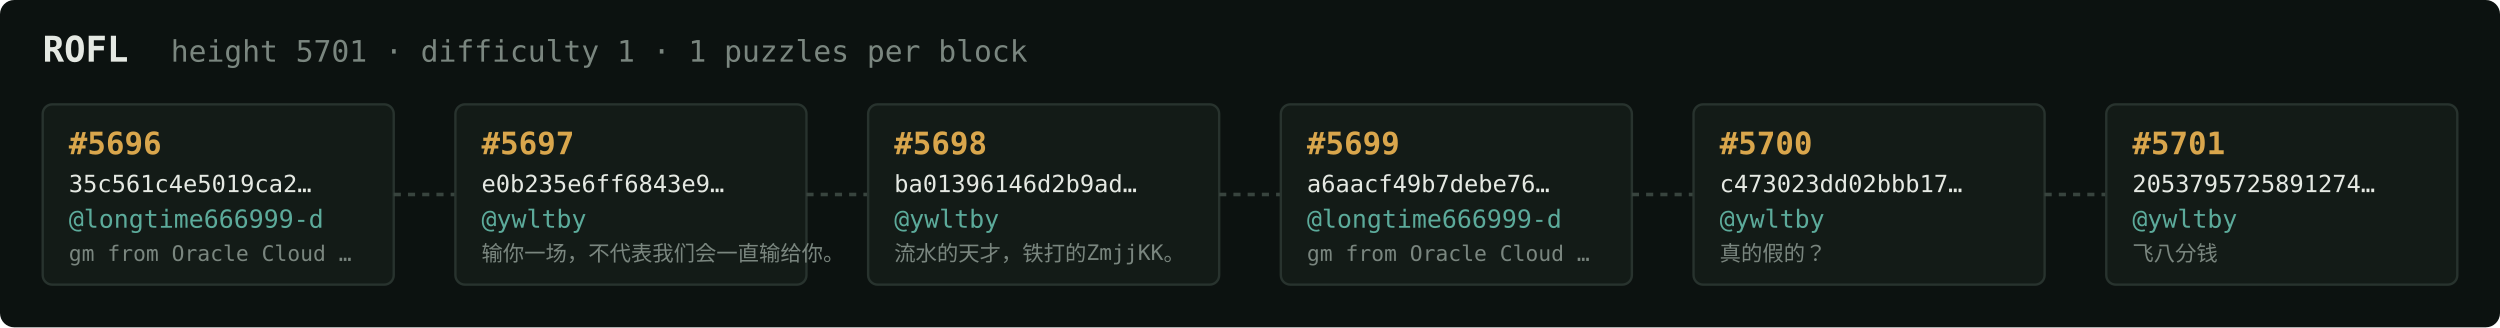
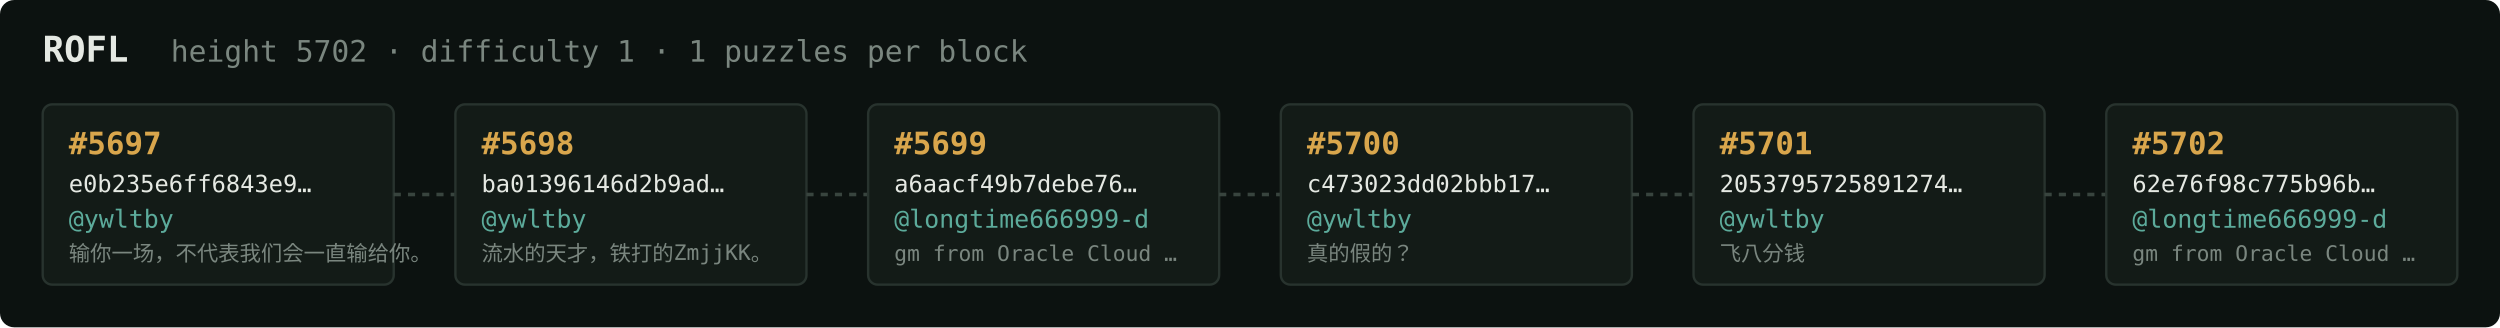
<svg xmlns="http://www.w3.org/2000/svg" width="1054" height="138" viewBox="0 0 1054 138" font-family="ui-monospace,SFMono-Regular,Menlo,monospace">
  <rect fill="#0c1210" width="1054" height="138" rx="6" />
  <text x="18" y="26" fill="#e5e9e3" font-size="15" font-weight="700">ROFL</text>
-   <text x="72" y="26" fill="#7a867f" font-size="12.5">height 5701 · difficulty 1 · 1 puzzles per block</text>
+   <text x="72" y="26" fill="#7a867f" font-size="12.5">height 5702 · difficulty 1 · 1 puzzles per block</text>
  <rect x="18" y="44" width="148" height="76" rx="4" fill="#131b17" stroke="#28332e" stroke-width="1" />
-   <text x="29" y="65" fill="#d9a64c" font-size="13" font-weight="700">#5696</text>
-   <text x="29" y="81" fill="#e5e9e3" font-size="10">35c561c4e5019ca2…</text>
-   <text x="29" y="96" fill="#5cab9b" font-size="10.5">@longtime666999-d</text>
-   <text x="29" y="110" fill="#7a867f" font-size="9">gm from Oracle Cloud …</text>
+   <text x="29" y="65" fill="#d9a64c" font-size="13" font-weight="700">#5697</text>
+   <text x="29" y="81" fill="#e5e9e3" font-size="10">e0b235e6ff6843e9…</text>
+   <text x="29" y="96" fill="#5cab9b" font-size="10.5">@ywltby</text>
+   <text x="29" y="110" fill="#7a867f" font-size="9">输你一场，不代表我们会一直输给你。</text>
  <line x1="166" y1="82.0" x2="192" y2="82.0" stroke="#38443e" stroke-width="1.5" stroke-dasharray="3 3" />
  <rect x="192" y="44" width="148" height="76" rx="4" fill="#131b17" stroke="#28332e" stroke-width="1" />
-   <text x="203" y="65" fill="#d9a64c" font-size="13" font-weight="700">#5697</text>
-   <text x="203" y="81" fill="#e5e9e3" font-size="10">e0b235e6ff6843e9…</text>
+   <text x="203" y="65" fill="#d9a64c" font-size="13" font-weight="700">#5698</text>
+   <text x="203" y="81" fill="#e5e9e3" font-size="10">ba01396146d2b9ad…</text>
  <text x="203" y="96" fill="#5cab9b" font-size="10.5">@ywltby</text>
-   <text x="203" y="110" fill="#7a867f" font-size="9">输你一场，不代表我们会一直输给你。</text>
+   <text x="203" y="110" fill="#7a867f" font-size="9">流水的天才，铁打的ZmjjKK。</text>
  <line x1="340" y1="82.0" x2="366" y2="82.0" stroke="#38443e" stroke-width="1.5" stroke-dasharray="3 3" />
  <rect x="366" y="44" width="148" height="76" rx="4" fill="#131b17" stroke="#28332e" stroke-width="1" />
-   <text x="377" y="65" fill="#d9a64c" font-size="13" font-weight="700">#5698</text>
-   <text x="377" y="81" fill="#e5e9e3" font-size="10">ba01396146d2b9ad…</text>
-   <text x="377" y="96" fill="#5cab9b" font-size="10.5">@ywltby</text>
-   <text x="377" y="110" fill="#7a867f" font-size="9">流水的天才，铁打的ZmjjKK。</text>
+   <text x="377" y="65" fill="#d9a64c" font-size="13" font-weight="700">#5699</text>
+   <text x="377" y="81" fill="#e5e9e3" font-size="10">a6aacf49b7debe76…</text>
+   <text x="377" y="96" fill="#5cab9b" font-size="10.5">@longtime666999-d</text>
+   <text x="377" y="110" fill="#7a867f" font-size="9">gm from Oracle Cloud …</text>
  <line x1="514" y1="82.0" x2="540" y2="82.0" stroke="#38443e" stroke-width="1.5" stroke-dasharray="3 3" />
  <rect x="540" y="44" width="148" height="76" rx="4" fill="#131b17" stroke="#28332e" stroke-width="1" />
-   <text x="551" y="65" fill="#d9a64c" font-size="13" font-weight="700">#5699</text>
-   <text x="551" y="81" fill="#e5e9e3" font-size="10">a6aacf49b7debe76…</text>
-   <text x="551" y="96" fill="#5cab9b" font-size="10.5">@longtime666999-d</text>
-   <text x="551" y="110" fill="#7a867f" font-size="9">gm from Oracle Cloud …</text>
+   <text x="551" y="65" fill="#d9a64c" font-size="13" font-weight="700">#5700</text>
+   <text x="551" y="81" fill="#e5e9e3" font-size="10">c473023dd02bbb17…</text>
+   <text x="551" y="96" fill="#5cab9b" font-size="10.5">@ywltby</text>
+   <text x="551" y="110" fill="#7a867f" font-size="9">真的假的？</text>
  <line x1="688" y1="82.0" x2="714" y2="82.0" stroke="#38443e" stroke-width="1.5" stroke-dasharray="3 3" />
  <rect x="714" y="44" width="148" height="76" rx="4" fill="#131b17" stroke="#28332e" stroke-width="1" />
-   <text x="725" y="65" fill="#d9a64c" font-size="13" font-weight="700">#5700</text>
-   <text x="725" y="81" fill="#e5e9e3" font-size="10">c473023dd02bbb17…</text>
+   <text x="725" y="65" fill="#d9a64c" font-size="13" font-weight="700">#5701</text>
+   <text x="725" y="81" fill="#e5e9e3" font-size="10">2053795725891274…</text>
  <text x="725" y="96" fill="#5cab9b" font-size="10.5">@ywltby</text>
-   <text x="725" y="110" fill="#7a867f" font-size="9">真的假的？</text>
+   <text x="725" y="110" fill="#7a867f" font-size="9">飞八分钱</text>
  <line x1="862" y1="82.0" x2="888" y2="82.0" stroke="#38443e" stroke-width="1.5" stroke-dasharray="3 3" />
  <rect x="888" y="44" width="148" height="76" rx="4" fill="#131b17" stroke="#28332e" stroke-width="1" />
-   <text x="899" y="65" fill="#d9a64c" font-size="13" font-weight="700">#5701</text>
-   <text x="899" y="81" fill="#e5e9e3" font-size="10">2053795725891274…</text>
-   <text x="899" y="96" fill="#5cab9b" font-size="10.5">@ywltby</text>
-   <text x="899" y="110" fill="#7a867f" font-size="9">飞八分钱</text>
+   <text x="899" y="65" fill="#d9a64c" font-size="13" font-weight="700">#5702</text>
+   <text x="899" y="81" fill="#e5e9e3" font-size="10">62e76f98c775b96b…</text>
+   <text x="899" y="96" fill="#5cab9b" font-size="10.5">@longtime666999-d</text>
+   <text x="899" y="110" fill="#7a867f" font-size="9">gm from Oracle Cloud …</text>
</svg>
